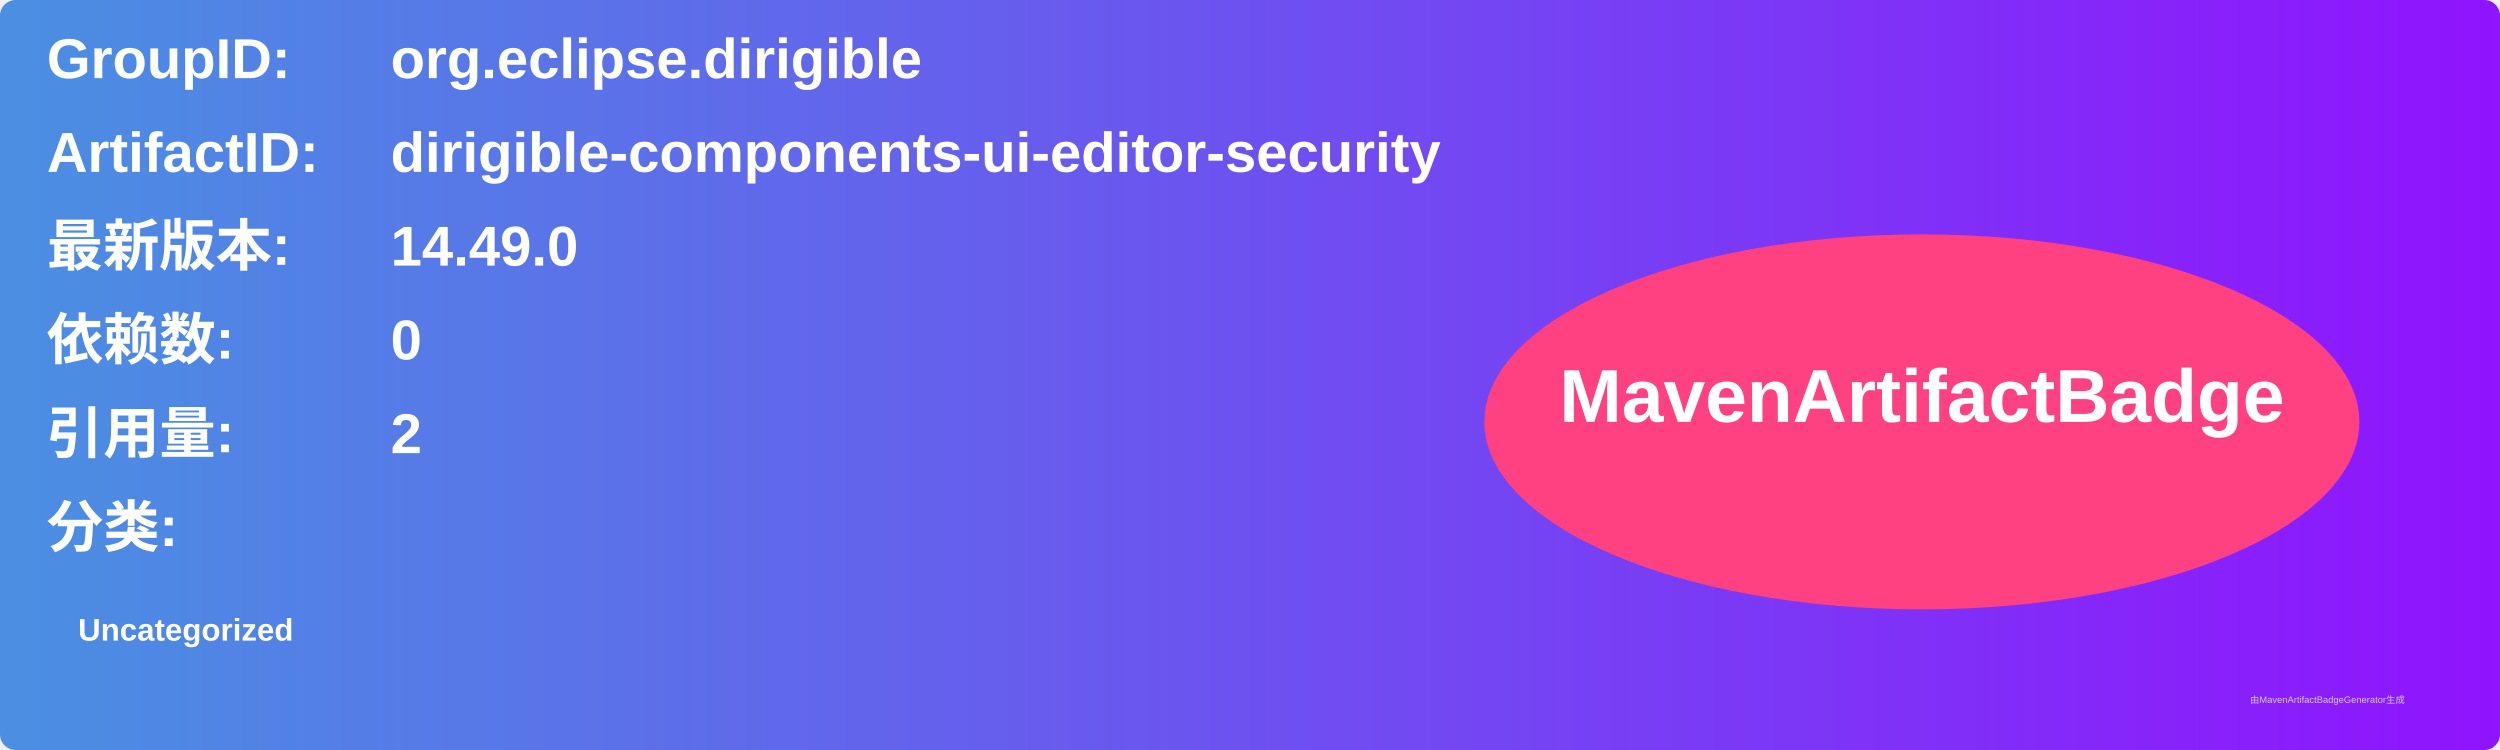
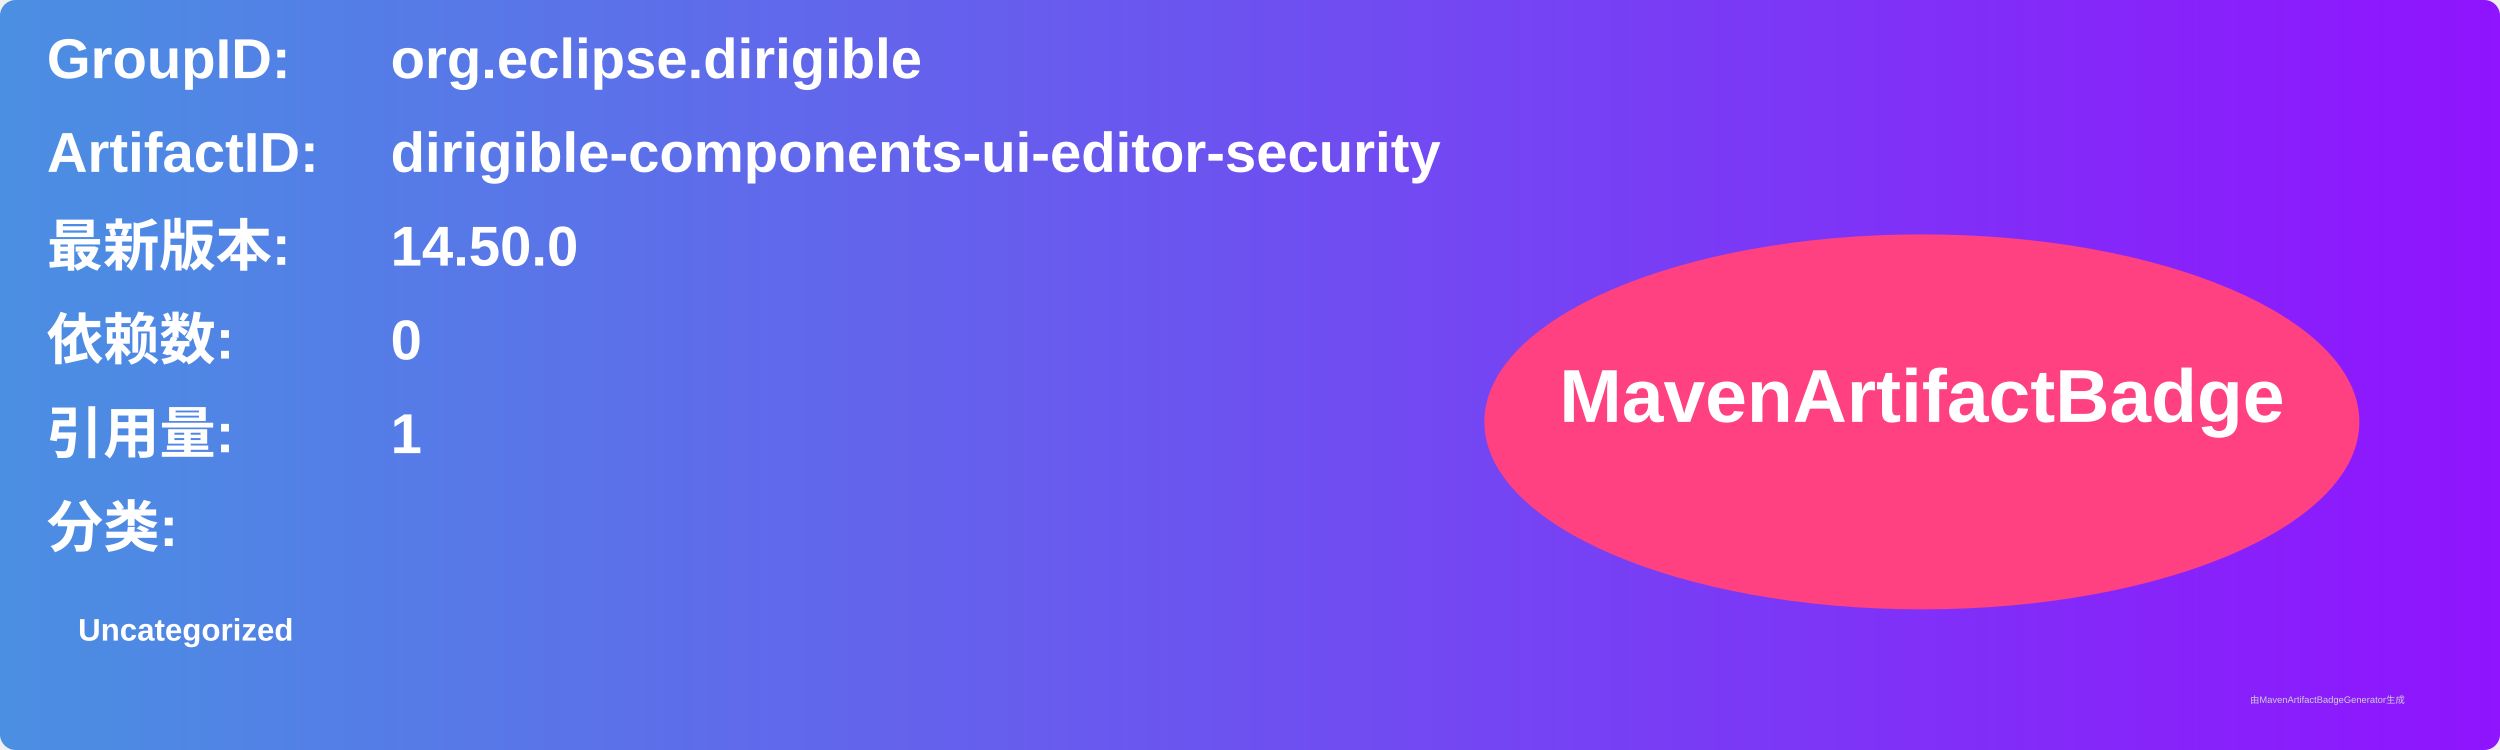
<svg xmlns="http://www.w3.org/2000/svg" width="800" height="240" viewBox="0 0 800 240">
  <linearGradient id="grad" x1="0%" y1="0%" x2="100%" y2="0%">
    <stop offset="0%" stop-color="#4a90e2" />
    <stop offset="100%" stop-color="#9013fe" />
  </linearGradient>
  <rect width="100%" height="100%" rx="5" ry="5" fill="url(#grad)" />
  <g transform="translate(15, 15)">
    <text x="0" y="10" font-family="Arial" font-size="18" fill="white" font-weight="bold" width="260">GroupID:</text>
    <text x="110" y="10" font-family="Arial" font-size="18" fill="white" font-weight="bold" width="460">org.eclipse.dirigible</text>
    <text x="0" y="40" font-family="Arial" font-size="18" fill="white" font-weight="bold" width="260">ArtifactID:</text>
    <text x="110" y="40" font-family="Arial" font-size="18" fill="white" font-weight="bold" width="460">dirigible-components-ui-editor-security</text>
    <text x="0" y="70" font-family="Arial" font-size="18" fill="white" font-weight="bold">最新版本:</text>
    <text x="110" y="70" font-family="Arial" font-size="18" fill="white" font-weight="bold">
-       <tspan font-weight="bold">14.49.0</tspan>
+       <tspan font-weight="bold">14.50.0</tspan>
    </text>
    <text x="0" y="100" font-family="Arial" font-size="18" fill="white" font-weight="bold">依赖数: </text>
    <text x="110" y="100" font-family="Arial" font-size="18" fill="white">
      <tspan font-weight="bold">0</tspan>
    </text>
    <text x="0" y="130" font-family="Arial" font-size="18" fill="white" font-weight="bold">引用量: </text>
    <text x="110" y="130" font-family="Arial" font-size="18" fill="white">
-       <tspan font-weight="bold">2</tspan>
+       <tspan font-weight="bold">1</tspan>
    </text>
    <text x="0" y="160" font-family="Arial" font-size="18" fill="white" font-weight="bold">分类:</text>
    <text x="10" y="190" font-family="Arial" font-size="10" fill="white">
      <tspan font-weight="bold">Uncategorized</tspan>
    </text>
    <ellipse cx="600" cy="120" rx="140" ry="60" fill="#ff4081" />
    <text x="600" y="120" text-anchor="middle" font-family="Arial" font-size="24" fill="white" font-weight="bold">MavenArtifactBadge</text>
  </g>
  <text x="720" y="225" font-family="Arial" font-size="3" fill="#d0d0d0">由MavenArtifactBadgeGenerator生成</text>
</svg>
